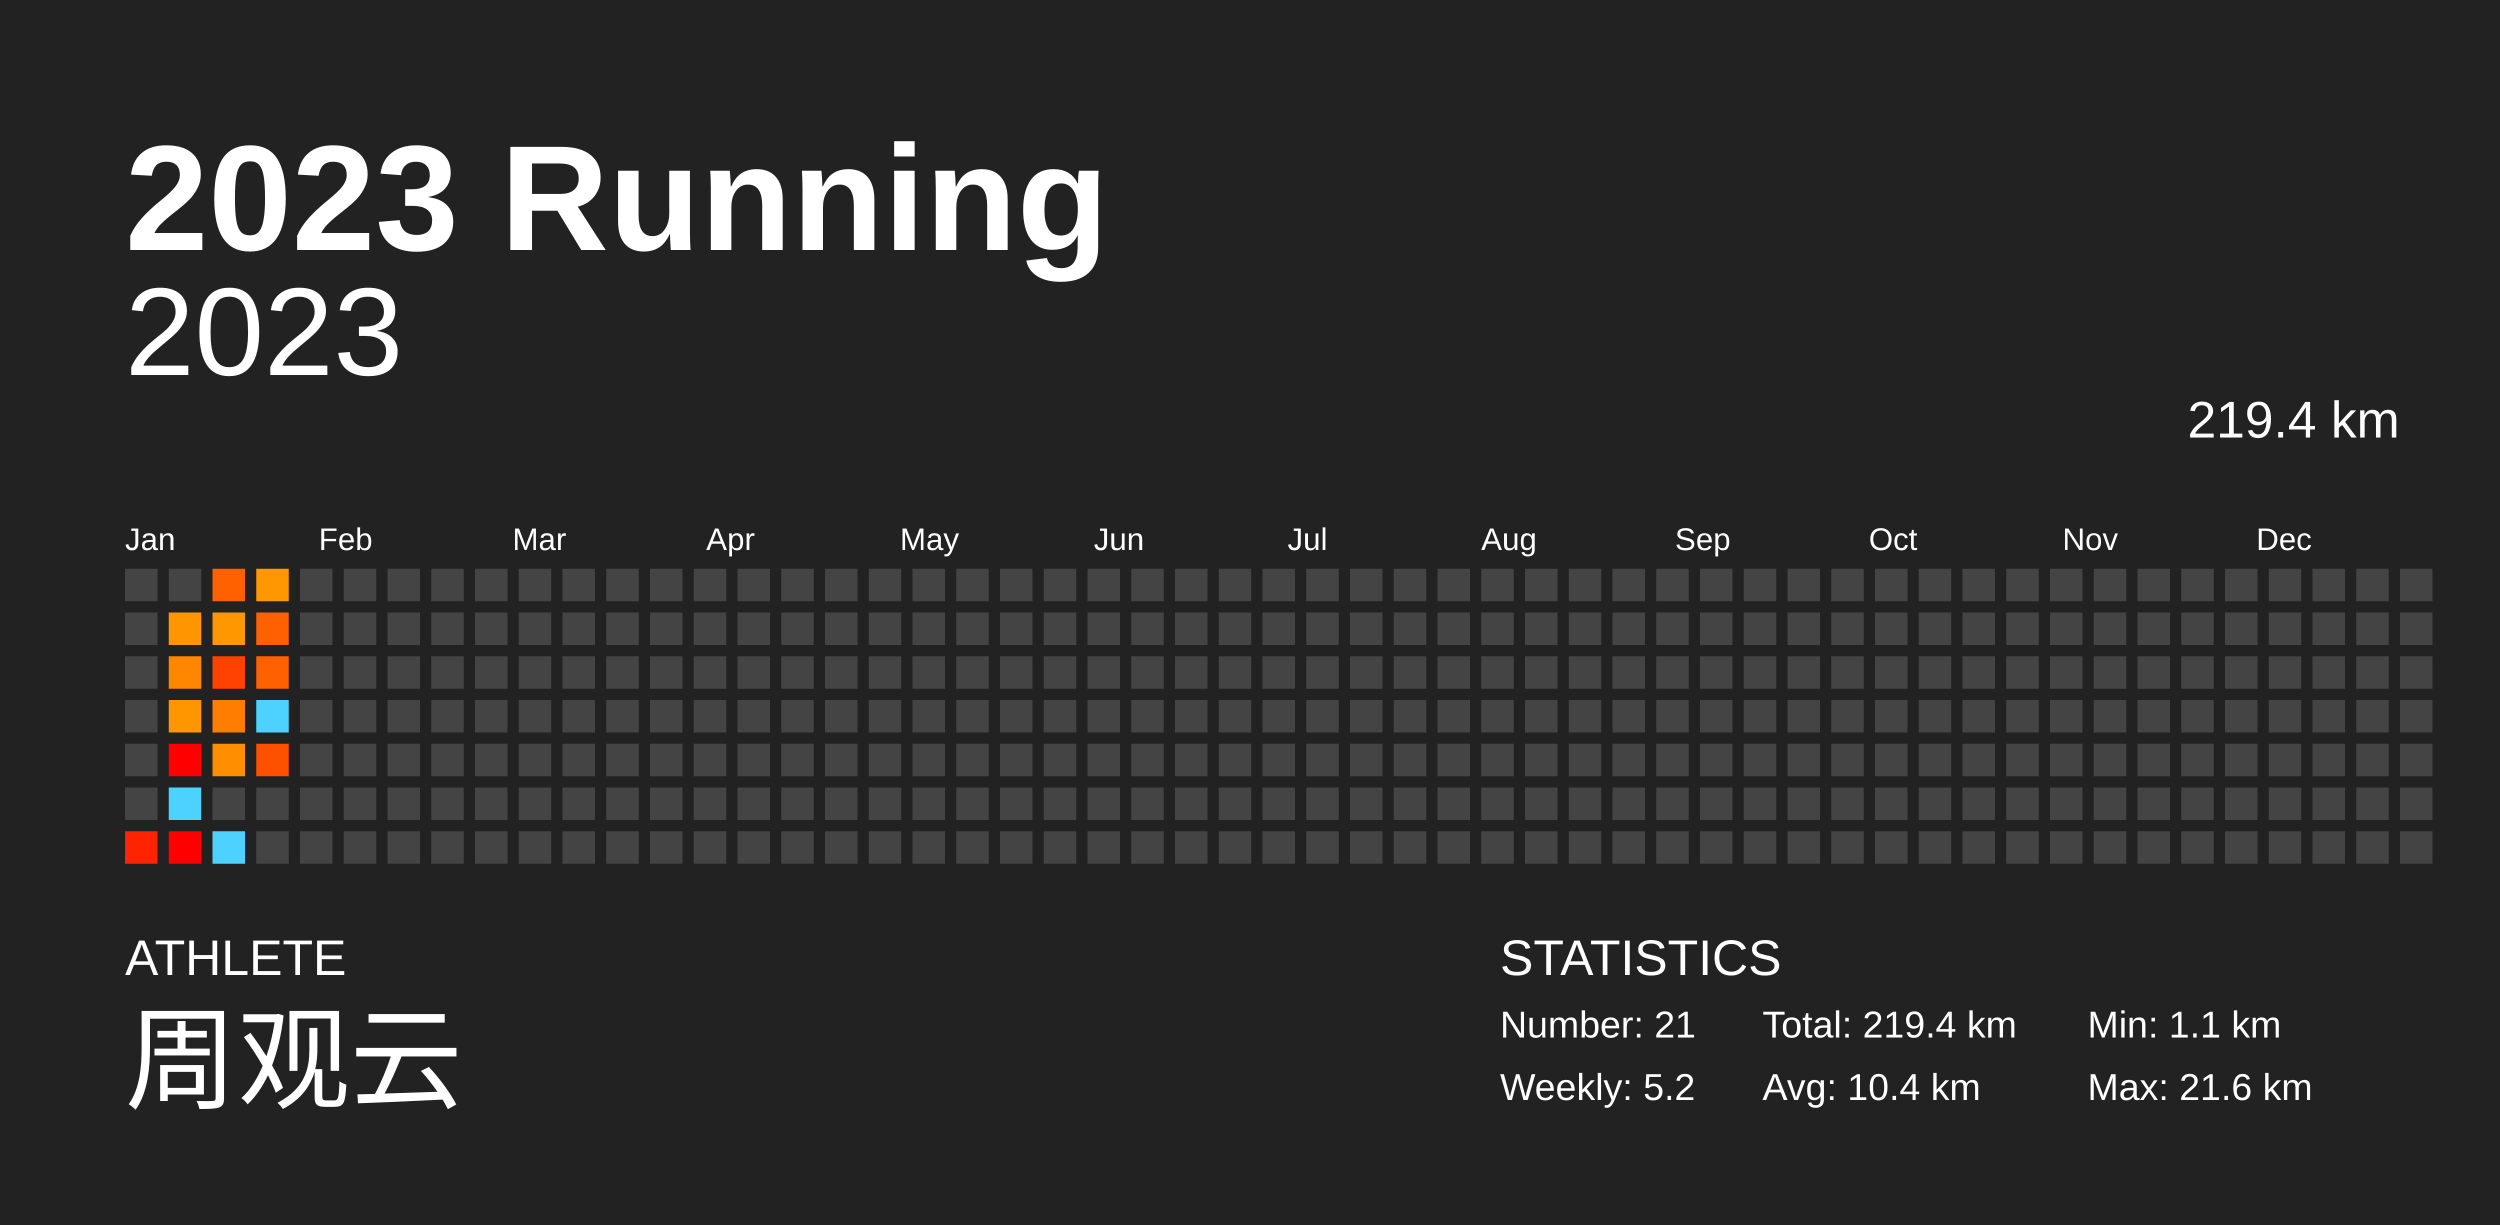
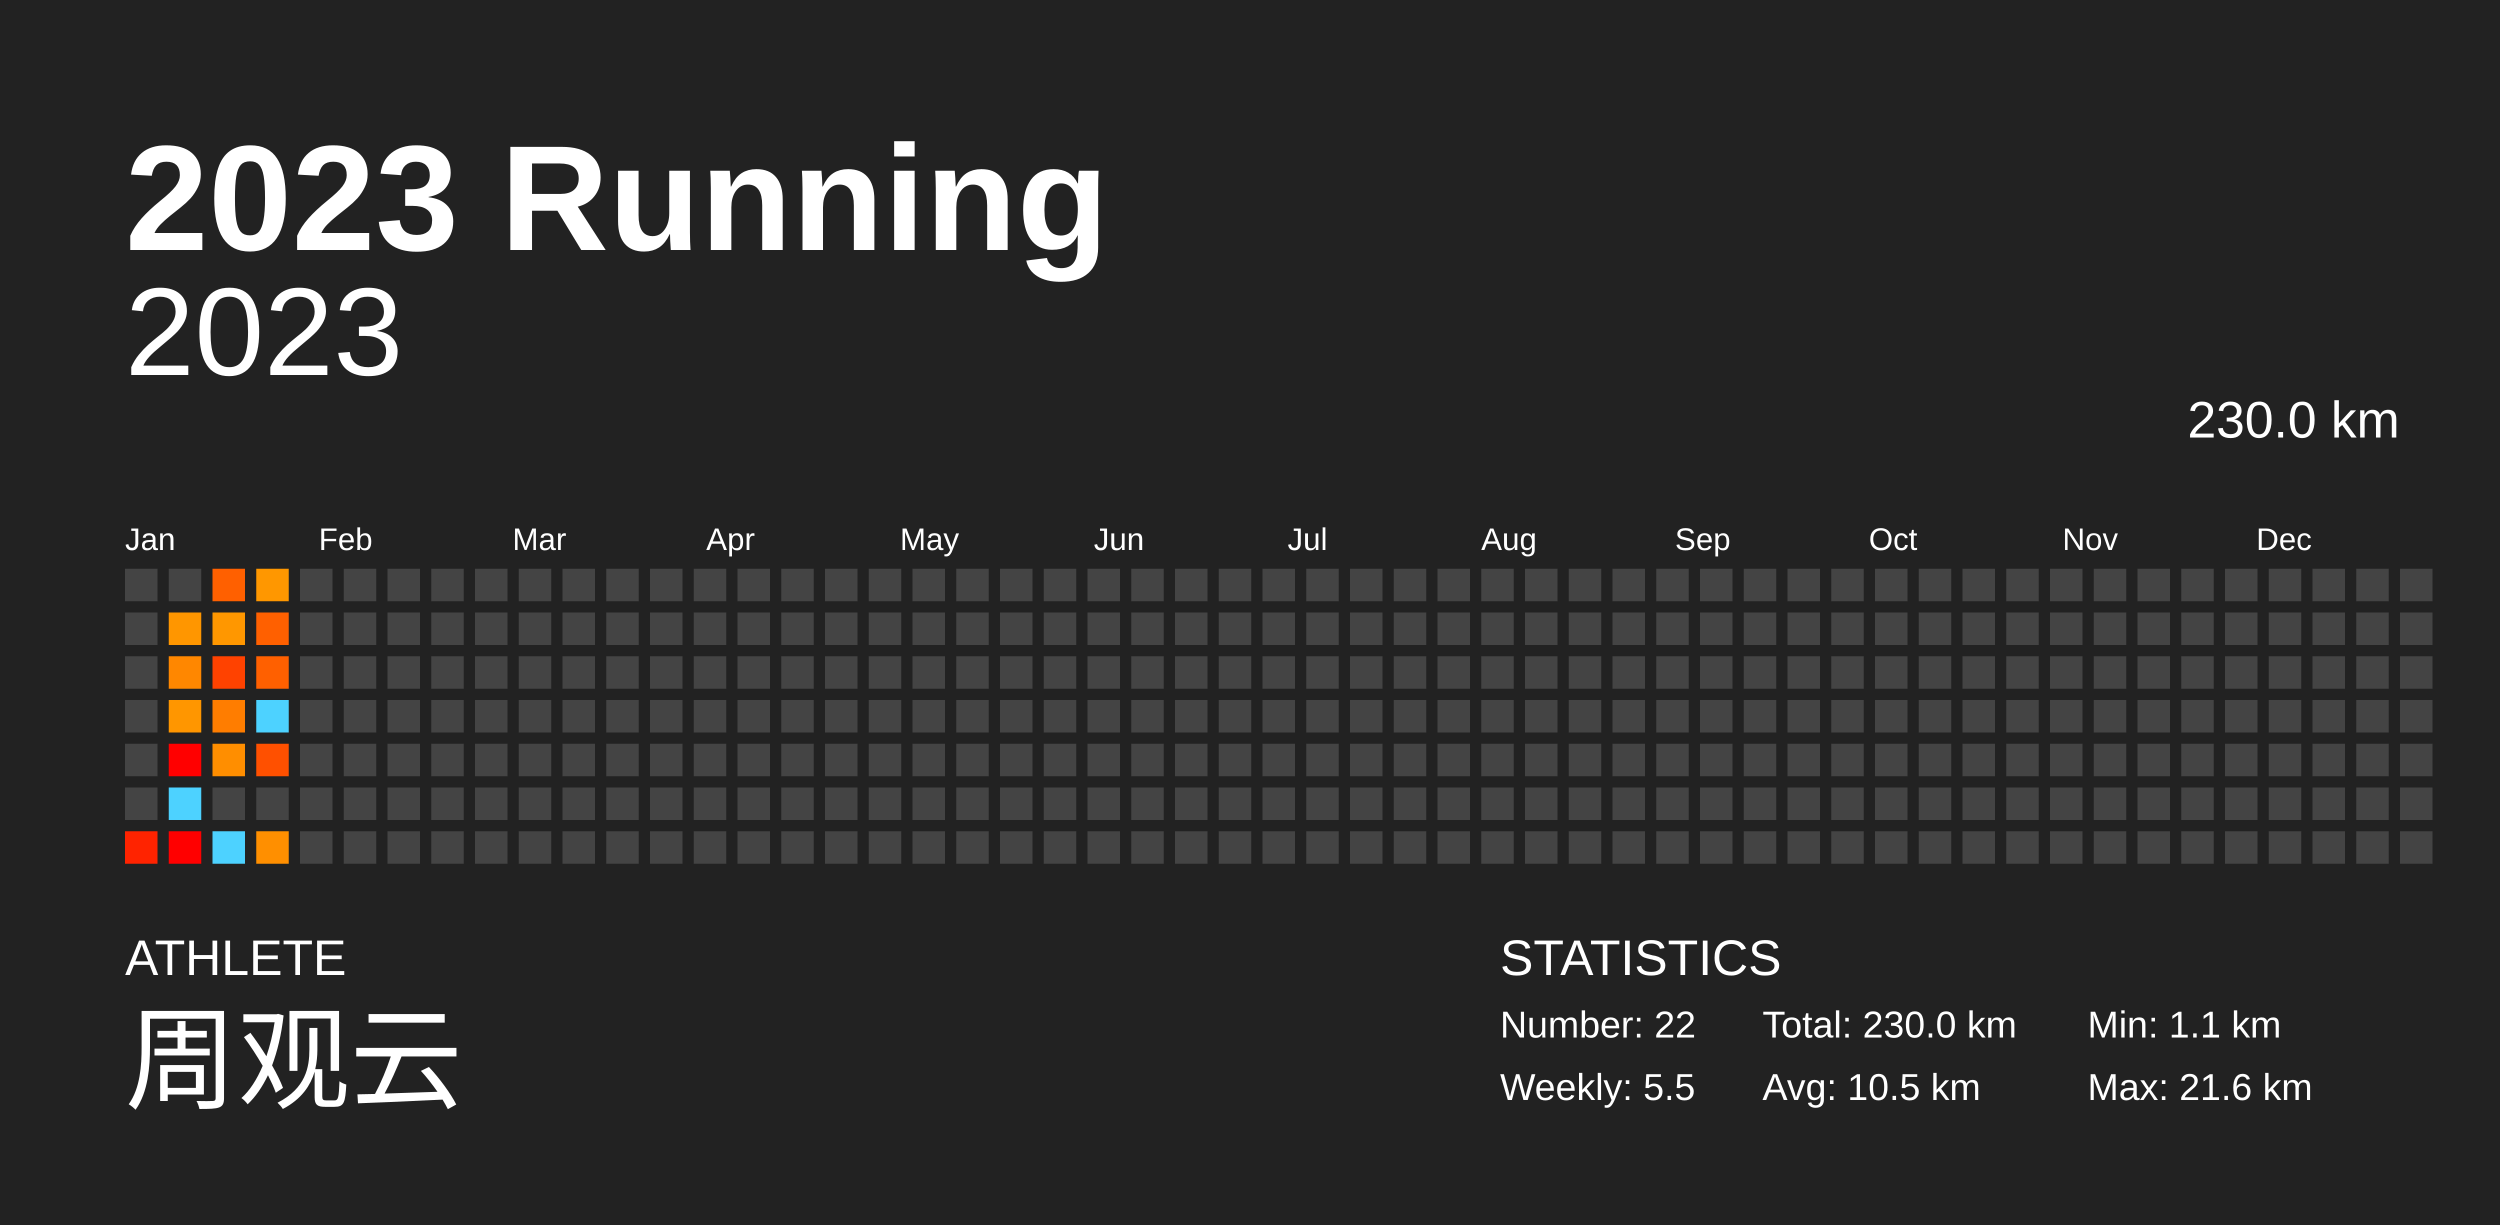
<svg xmlns="http://www.w3.org/2000/svg" baseProfile="full" height="98mm" version="1.1" viewBox="0,0,200,98" width="200mm">
  <defs />
  <rect fill="#222222" height="98" width="200" x="0" y="0" />
  <text fill="#FFFFFF" style="font-size:12px; font-family:Arial; font-weight:bold;" x="10" y="20">2023 Running</text>
  <text fill="#FFFFFF" style="font-size:4px; font-family:Arial" x="10" y="78">ATHLETE</text>
  <text fill="#FFFFFF" style="font-size:9px; font-family:Arial" x="10" y="88">周观云</text>
  <text fill="#FFFFFF" style="font-size:4px; font-family:Arial" x="120" y="78">STATISTICS</text>
-   <text fill="#FFFFFF" style="font-size:3px; font-family:Arial" x="120" y="83">Number: 21</text>
-   <text fill="#FFFFFF" style="font-size:3px; font-family:Arial" x="120" y="88">Weekly: 5.2</text>
-   <text fill="#FFFFFF" style="font-size:3px; font-family:Arial" x="141" y="83">Total: 219.4 km</text>
-   <text fill="#FFFFFF" style="font-size:3px; font-family:Arial" x="141" y="88">Avg: 10.4 km</text>
+   <text fill="#FFFFFF" style="font-size:3px; font-family:Arial" x="120" y="83">Number: 22</text>
+   <text fill="#FFFFFF" style="font-size:3px; font-family:Arial" x="120" y="88">Weekly: 5.5</text>
+   <text fill="#FFFFFF" style="font-size:3px; font-family:Arial" x="141" y="83">Total: 230.0 km</text>
+   <text fill="#FFFFFF" style="font-size:3px; font-family:Arial" x="141" y="88">Avg: 10.5 km</text>
  <text fill="#FFFFFF" style="font-size:3px; font-family:Arial" x="167" y="83">Min: 1.1 km</text>
  <text fill="#FFFFFF" style="font-size:3px; font-family:Arial" x="167" y="88">Max: 21.6 km</text>
  <text alignment-baseline="hanging" fill="#FFFFFF" style="font-size:10.0px; font-family:Arial;" x="10" y="30">2023</text>
-   <text alignment-baseline="hanging" fill="#FFFFFF" style="font-size:4.125px; font-family:Arial;" x="175" y="35">219.4 km</text>
+   <text alignment-baseline="hanging" fill="#FFFFFF" style="font-size:4.125px; font-family:Arial;" x="175" y="35">230.0 km</text>
  <text fill="#FFFFFF" style="font-size:2.5px; font-family:Arial" x="10.0" y="44">Jan</text>
  <text fill="#FFFFFF" style="font-size:2.5px; font-family:Arial" x="25.5" y="44">Feb</text>
  <text fill="#FFFFFF" style="font-size:2.5px; font-family:Arial" x="41.0" y="44">Mar</text>
  <text fill="#FFFFFF" style="font-size:2.5px; font-family:Arial" x="56.5" y="44">Apr</text>
  <text fill="#FFFFFF" style="font-size:2.5px; font-family:Arial" x="72.0" y="44">May</text>
  <text fill="#FFFFFF" style="font-size:2.5px; font-family:Arial" x="87.5" y="44">Jun</text>
  <text fill="#FFFFFF" style="font-size:2.5px; font-family:Arial" x="103.0" y="44">Jul</text>
  <text fill="#FFFFFF" style="font-size:2.5px; font-family:Arial" x="118.5" y="44">Aug</text>
  <text fill="#FFFFFF" style="font-size:2.5px; font-family:Arial" x="134.0" y="44">Sep</text>
  <text fill="#FFFFFF" style="font-size:2.5px; font-family:Arial" x="149.5" y="44">Oct</text>
  <text fill="#FFFFFF" style="font-size:2.5px; font-family:Arial" x="165.0" y="44">Nov</text>
  <text fill="#FFFFFF" style="font-size:2.5px; font-family:Arial" x="180.5" y="44">Dec</text>
  <rect fill="#444444" height="2.6" width="2.6" x="10.0" y="45.5" />
  <rect fill="#444444" height="2.6" width="2.6" x="10.0" y="49.0" />
  <rect fill="#444444" height="2.6" width="2.6" x="10.0" y="52.5" />
  <rect fill="#444444" height="2.6" width="2.6" x="10.0" y="56.0" />
  <rect fill="#444444" height="2.6" width="2.6" x="10.0" y="59.5" />
  <rect fill="#444444" height="2.6" width="2.6" x="10.0" y="63.0" />
  <rect fill="#ff2300" height="2.6" width="2.6" x="10.0" y="66.5" />
  <rect fill="#444444" height="2.6" width="2.6" x="13.5" y="45.5" />
  <rect fill="#ff9600" height="2.6" width="2.6" x="13.5" y="49.0" />
  <rect fill="#ff8700" height="2.6" width="2.6" x="13.5" y="52.5" />
  <rect fill="#ff9600" height="2.6" width="2.6" x="13.5" y="56.0" />
  <rect fill="red" height="2.6" width="2.6" x="13.5" y="59.5" />
  <rect fill="#4dd2ff" height="2.6" width="2.6" x="13.5" y="63.0" />
  <rect fill="red" height="2.6" width="2.6" x="13.5" y="66.5" />
  <rect fill="#ff6000" height="2.6" width="2.6" x="17.0" y="45.5" />
  <rect fill="#ff9700" height="2.6" width="2.6" x="17.0" y="49.0" />
  <rect fill="#ff4200" height="2.6" width="2.6" x="17.0" y="52.5" />
  <rect fill="#ff7d00" height="2.6" width="2.6" x="17.0" y="56.0" />
  <rect fill="#ff8e00" height="2.6" width="2.6" x="17.0" y="59.5" />
  <rect fill="#444444" height="2.6" width="2.6" x="17.0" y="63.0" />
  <rect fill="#4dd2ff" height="2.6" width="2.6" x="17.0" y="66.5" />
  <rect fill="#ff9700" height="2.6" width="2.6" x="20.5" y="45.5" />
  <rect fill="#ff6000" height="2.6" width="2.6" x="20.5" y="49.0" />
  <rect fill="#ff6000" height="2.6" width="2.6" x="20.5" y="52.5" />
  <rect fill="#4dd2ff" height="2.6" width="2.6" x="20.5" y="56.0" />
  <rect fill="#ff5000" height="2.6" width="2.6" x="20.5" y="59.5" />
  <rect fill="#444444" height="2.6" width="2.6" x="20.5" y="63.0" />
-   <rect fill="#444444" height="2.6" width="2.6" x="20.5" y="66.5" />
+   <rect fill="#ff8f00" height="2.6" width="2.6" x="20.5" y="66.5" />
  <rect fill="#444444" height="2.6" width="2.6" x="24.0" y="45.5" />
  <rect fill="#444444" height="2.6" width="2.6" x="24.0" y="49.0" />
  <rect fill="#444444" height="2.6" width="2.6" x="24.0" y="52.5" />
  <rect fill="#444444" height="2.6" width="2.6" x="24.0" y="56.0" />
  <rect fill="#444444" height="2.6" width="2.6" x="24.0" y="59.5" />
  <rect fill="#444444" height="2.6" width="2.6" x="24.0" y="63.0" />
  <rect fill="#444444" height="2.6" width="2.6" x="24.0" y="66.5" />
  <rect fill="#444444" height="2.6" width="2.6" x="27.5" y="45.5" />
  <rect fill="#444444" height="2.6" width="2.6" x="27.5" y="49.0" />
  <rect fill="#444444" height="2.6" width="2.6" x="27.5" y="52.5" />
  <rect fill="#444444" height="2.6" width="2.6" x="27.5" y="56.0" />
  <rect fill="#444444" height="2.6" width="2.6" x="27.5" y="59.5" />
  <rect fill="#444444" height="2.6" width="2.6" x="27.5" y="63.0" />
  <rect fill="#444444" height="2.6" width="2.6" x="27.5" y="66.5" />
  <rect fill="#444444" height="2.6" width="2.6" x="31.0" y="45.5" />
  <rect fill="#444444" height="2.6" width="2.6" x="31.0" y="49.0" />
  <rect fill="#444444" height="2.6" width="2.6" x="31.0" y="52.5" />
  <rect fill="#444444" height="2.6" width="2.6" x="31.0" y="56.0" />
  <rect fill="#444444" height="2.6" width="2.6" x="31.0" y="59.5" />
  <rect fill="#444444" height="2.6" width="2.6" x="31.0" y="63.0" />
  <rect fill="#444444" height="2.6" width="2.6" x="31.0" y="66.5" />
  <rect fill="#444444" height="2.6" width="2.6" x="34.5" y="45.5" />
  <rect fill="#444444" height="2.6" width="2.6" x="34.5" y="49.0" />
  <rect fill="#444444" height="2.6" width="2.6" x="34.5" y="52.5" />
  <rect fill="#444444" height="2.6" width="2.6" x="34.5" y="56.0" />
  <rect fill="#444444" height="2.6" width="2.6" x="34.5" y="59.5" />
  <rect fill="#444444" height="2.6" width="2.6" x="34.5" y="63.0" />
  <rect fill="#444444" height="2.6" width="2.6" x="34.5" y="66.5" />
  <rect fill="#444444" height="2.6" width="2.6" x="38.0" y="45.5" />
  <rect fill="#444444" height="2.6" width="2.6" x="38.0" y="49.0" />
  <rect fill="#444444" height="2.6" width="2.6" x="38.0" y="52.5" />
  <rect fill="#444444" height="2.6" width="2.6" x="38.0" y="56.0" />
  <rect fill="#444444" height="2.6" width="2.6" x="38.0" y="59.5" />
  <rect fill="#444444" height="2.6" width="2.6" x="38.0" y="63.0" />
  <rect fill="#444444" height="2.6" width="2.6" x="38.0" y="66.5" />
  <rect fill="#444444" height="2.6" width="2.6" x="41.5" y="45.5" />
  <rect fill="#444444" height="2.6" width="2.6" x="41.5" y="49.0" />
  <rect fill="#444444" height="2.6" width="2.6" x="41.5" y="52.5" />
  <rect fill="#444444" height="2.6" width="2.6" x="41.5" y="56.0" />
  <rect fill="#444444" height="2.6" width="2.6" x="41.5" y="59.5" />
  <rect fill="#444444" height="2.6" width="2.6" x="41.5" y="63.0" />
  <rect fill="#444444" height="2.6" width="2.6" x="41.5" y="66.5" />
  <rect fill="#444444" height="2.6" width="2.6" x="45.0" y="45.5" />
  <rect fill="#444444" height="2.6" width="2.6" x="45.0" y="49.0" />
  <rect fill="#444444" height="2.6" width="2.6" x="45.0" y="52.5" />
  <rect fill="#444444" height="2.6" width="2.6" x="45.0" y="56.0" />
  <rect fill="#444444" height="2.6" width="2.6" x="45.0" y="59.5" />
  <rect fill="#444444" height="2.6" width="2.6" x="45.0" y="63.0" />
  <rect fill="#444444" height="2.6" width="2.6" x="45.0" y="66.5" />
  <rect fill="#444444" height="2.6" width="2.6" x="48.5" y="45.5" />
  <rect fill="#444444" height="2.6" width="2.6" x="48.5" y="49.0" />
  <rect fill="#444444" height="2.6" width="2.6" x="48.5" y="52.5" />
  <rect fill="#444444" height="2.6" width="2.6" x="48.5" y="56.0" />
  <rect fill="#444444" height="2.6" width="2.6" x="48.5" y="59.5" />
  <rect fill="#444444" height="2.6" width="2.6" x="48.5" y="63.0" />
  <rect fill="#444444" height="2.6" width="2.6" x="48.5" y="66.5" />
  <rect fill="#444444" height="2.6" width="2.6" x="52.0" y="45.5" />
  <rect fill="#444444" height="2.6" width="2.6" x="52.0" y="49.0" />
  <rect fill="#444444" height="2.6" width="2.6" x="52.0" y="52.5" />
  <rect fill="#444444" height="2.6" width="2.6" x="52.0" y="56.0" />
  <rect fill="#444444" height="2.6" width="2.6" x="52.0" y="59.5" />
  <rect fill="#444444" height="2.6" width="2.6" x="52.0" y="63.0" />
  <rect fill="#444444" height="2.6" width="2.6" x="52.0" y="66.5" />
  <rect fill="#444444" height="2.6" width="2.6" x="55.5" y="45.5" />
  <rect fill="#444444" height="2.6" width="2.6" x="55.5" y="49.0" />
  <rect fill="#444444" height="2.6" width="2.6" x="55.5" y="52.5" />
  <rect fill="#444444" height="2.6" width="2.6" x="55.5" y="56.0" />
  <rect fill="#444444" height="2.6" width="2.6" x="55.5" y="59.5" />
  <rect fill="#444444" height="2.6" width="2.6" x="55.5" y="63.0" />
  <rect fill="#444444" height="2.6" width="2.6" x="55.5" y="66.5" />
  <rect fill="#444444" height="2.6" width="2.6" x="59.0" y="45.5" />
  <rect fill="#444444" height="2.6" width="2.6" x="59.0" y="49.0" />
  <rect fill="#444444" height="2.6" width="2.6" x="59.0" y="52.5" />
  <rect fill="#444444" height="2.6" width="2.6" x="59.0" y="56.0" />
  <rect fill="#444444" height="2.6" width="2.6" x="59.0" y="59.5" />
  <rect fill="#444444" height="2.6" width="2.6" x="59.0" y="63.0" />
  <rect fill="#444444" height="2.6" width="2.6" x="59.0" y="66.5" />
  <rect fill="#444444" height="2.6" width="2.6" x="62.5" y="45.5" />
  <rect fill="#444444" height="2.6" width="2.6" x="62.5" y="49.0" />
  <rect fill="#444444" height="2.6" width="2.6" x="62.5" y="52.5" />
  <rect fill="#444444" height="2.6" width="2.6" x="62.5" y="56.0" />
  <rect fill="#444444" height="2.6" width="2.6" x="62.5" y="59.5" />
  <rect fill="#444444" height="2.6" width="2.6" x="62.5" y="63.0" />
  <rect fill="#444444" height="2.6" width="2.6" x="62.5" y="66.5" />
  <rect fill="#444444" height="2.6" width="2.6" x="66.0" y="45.5" />
  <rect fill="#444444" height="2.6" width="2.6" x="66.0" y="49.0" />
  <rect fill="#444444" height="2.6" width="2.6" x="66.0" y="52.5" />
  <rect fill="#444444" height="2.6" width="2.6" x="66.0" y="56.0" />
  <rect fill="#444444" height="2.6" width="2.6" x="66.0" y="59.5" />
  <rect fill="#444444" height="2.6" width="2.6" x="66.0" y="63.0" />
  <rect fill="#444444" height="2.6" width="2.6" x="66.0" y="66.5" />
  <rect fill="#444444" height="2.6" width="2.6" x="69.5" y="45.5" />
  <rect fill="#444444" height="2.6" width="2.6" x="69.5" y="49.0" />
  <rect fill="#444444" height="2.6" width="2.6" x="69.5" y="52.5" />
  <rect fill="#444444" height="2.6" width="2.6" x="69.5" y="56.0" />
  <rect fill="#444444" height="2.6" width="2.6" x="69.5" y="59.5" />
  <rect fill="#444444" height="2.6" width="2.6" x="69.5" y="63.0" />
  <rect fill="#444444" height="2.6" width="2.6" x="69.5" y="66.5" />
  <rect fill="#444444" height="2.6" width="2.6" x="73.0" y="45.5" />
  <rect fill="#444444" height="2.6" width="2.6" x="73.0" y="49.0" />
  <rect fill="#444444" height="2.6" width="2.6" x="73.0" y="52.5" />
  <rect fill="#444444" height="2.6" width="2.6" x="73.0" y="56.0" />
  <rect fill="#444444" height="2.6" width="2.6" x="73.0" y="59.5" />
  <rect fill="#444444" height="2.6" width="2.6" x="73.0" y="63.0" />
  <rect fill="#444444" height="2.6" width="2.6" x="73.0" y="66.5" />
  <rect fill="#444444" height="2.6" width="2.6" x="76.5" y="45.5" />
  <rect fill="#444444" height="2.6" width="2.6" x="76.5" y="49.0" />
  <rect fill="#444444" height="2.6" width="2.6" x="76.5" y="52.5" />
  <rect fill="#444444" height="2.6" width="2.6" x="76.5" y="56.0" />
  <rect fill="#444444" height="2.6" width="2.6" x="76.5" y="59.5" />
  <rect fill="#444444" height="2.6" width="2.6" x="76.5" y="63.0" />
  <rect fill="#444444" height="2.6" width="2.6" x="76.5" y="66.5" />
  <rect fill="#444444" height="2.6" width="2.6" x="80.0" y="45.5" />
  <rect fill="#444444" height="2.6" width="2.6" x="80.0" y="49.0" />
  <rect fill="#444444" height="2.6" width="2.6" x="80.0" y="52.5" />
  <rect fill="#444444" height="2.6" width="2.6" x="80.0" y="56.0" />
  <rect fill="#444444" height="2.6" width="2.6" x="80.0" y="59.5" />
  <rect fill="#444444" height="2.6" width="2.6" x="80.0" y="63.0" />
  <rect fill="#444444" height="2.6" width="2.6" x="80.0" y="66.5" />
  <rect fill="#444444" height="2.6" width="2.6" x="83.5" y="45.5" />
  <rect fill="#444444" height="2.6" width="2.6" x="83.5" y="49.0" />
  <rect fill="#444444" height="2.6" width="2.6" x="83.5" y="52.5" />
  <rect fill="#444444" height="2.6" width="2.6" x="83.5" y="56.0" />
  <rect fill="#444444" height="2.6" width="2.6" x="83.5" y="59.5" />
  <rect fill="#444444" height="2.6" width="2.6" x="83.5" y="63.0" />
  <rect fill="#444444" height="2.6" width="2.6" x="83.5" y="66.5" />
  <rect fill="#444444" height="2.6" width="2.6" x="87.0" y="45.5" />
  <rect fill="#444444" height="2.6" width="2.6" x="87.0" y="49.0" />
  <rect fill="#444444" height="2.6" width="2.6" x="87.0" y="52.5" />
  <rect fill="#444444" height="2.6" width="2.6" x="87.0" y="56.0" />
  <rect fill="#444444" height="2.6" width="2.6" x="87.0" y="59.5" />
  <rect fill="#444444" height="2.6" width="2.6" x="87.0" y="63.0" />
  <rect fill="#444444" height="2.6" width="2.6" x="87.0" y="66.5" />
  <rect fill="#444444" height="2.6" width="2.6" x="90.5" y="45.5" />
  <rect fill="#444444" height="2.6" width="2.6" x="90.5" y="49.0" />
  <rect fill="#444444" height="2.6" width="2.6" x="90.5" y="52.5" />
  <rect fill="#444444" height="2.6" width="2.6" x="90.5" y="56.0" />
  <rect fill="#444444" height="2.6" width="2.6" x="90.5" y="59.5" />
  <rect fill="#444444" height="2.6" width="2.6" x="90.5" y="63.0" />
  <rect fill="#444444" height="2.6" width="2.6" x="90.5" y="66.5" />
  <rect fill="#444444" height="2.6" width="2.6" x="94.0" y="45.5" />
  <rect fill="#444444" height="2.6" width="2.6" x="94.0" y="49.0" />
  <rect fill="#444444" height="2.6" width="2.6" x="94.0" y="52.5" />
  <rect fill="#444444" height="2.6" width="2.6" x="94.0" y="56.0" />
  <rect fill="#444444" height="2.6" width="2.6" x="94.0" y="59.5" />
  <rect fill="#444444" height="2.6" width="2.6" x="94.0" y="63.0" />
  <rect fill="#444444" height="2.6" width="2.6" x="94.0" y="66.5" />
  <rect fill="#444444" height="2.6" width="2.6" x="97.5" y="45.5" />
  <rect fill="#444444" height="2.6" width="2.6" x="97.5" y="49.0" />
  <rect fill="#444444" height="2.6" width="2.6" x="97.5" y="52.5" />
  <rect fill="#444444" height="2.6" width="2.6" x="97.5" y="56.0" />
  <rect fill="#444444" height="2.6" width="2.6" x="97.5" y="59.5" />
  <rect fill="#444444" height="2.6" width="2.6" x="97.5" y="63.0" />
  <rect fill="#444444" height="2.6" width="2.6" x="97.5" y="66.5" />
  <rect fill="#444444" height="2.6" width="2.6" x="101.0" y="45.5" />
  <rect fill="#444444" height="2.6" width="2.6" x="101.0" y="49.0" />
  <rect fill="#444444" height="2.6" width="2.6" x="101.0" y="52.5" />
  <rect fill="#444444" height="2.6" width="2.6" x="101.0" y="56.0" />
  <rect fill="#444444" height="2.6" width="2.6" x="101.0" y="59.5" />
  <rect fill="#444444" height="2.6" width="2.6" x="101.0" y="63.0" />
  <rect fill="#444444" height="2.6" width="2.6" x="101.0" y="66.5" />
  <rect fill="#444444" height="2.6" width="2.6" x="104.5" y="45.5" />
  <rect fill="#444444" height="2.6" width="2.6" x="104.5" y="49.0" />
  <rect fill="#444444" height="2.6" width="2.6" x="104.5" y="52.5" />
  <rect fill="#444444" height="2.6" width="2.6" x="104.5" y="56.0" />
  <rect fill="#444444" height="2.6" width="2.6" x="104.5" y="59.5" />
  <rect fill="#444444" height="2.6" width="2.6" x="104.5" y="63.0" />
  <rect fill="#444444" height="2.6" width="2.6" x="104.5" y="66.5" />
  <rect fill="#444444" height="2.6" width="2.6" x="108.0" y="45.5" />
  <rect fill="#444444" height="2.6" width="2.6" x="108.0" y="49.0" />
  <rect fill="#444444" height="2.6" width="2.6" x="108.0" y="52.5" />
  <rect fill="#444444" height="2.6" width="2.6" x="108.0" y="56.0" />
  <rect fill="#444444" height="2.6" width="2.6" x="108.0" y="59.5" />
  <rect fill="#444444" height="2.6" width="2.6" x="108.0" y="63.0" />
  <rect fill="#444444" height="2.6" width="2.6" x="108.0" y="66.5" />
  <rect fill="#444444" height="2.6" width="2.6" x="111.5" y="45.5" />
  <rect fill="#444444" height="2.6" width="2.6" x="111.5" y="49.0" />
  <rect fill="#444444" height="2.6" width="2.6" x="111.5" y="52.5" />
  <rect fill="#444444" height="2.6" width="2.6" x="111.5" y="56.0" />
  <rect fill="#444444" height="2.6" width="2.6" x="111.5" y="59.5" />
  <rect fill="#444444" height="2.6" width="2.6" x="111.5" y="63.0" />
  <rect fill="#444444" height="2.6" width="2.6" x="111.5" y="66.5" />
  <rect fill="#444444" height="2.6" width="2.6" x="115.0" y="45.5" />
  <rect fill="#444444" height="2.6" width="2.6" x="115.0" y="49.0" />
  <rect fill="#444444" height="2.6" width="2.6" x="115.0" y="52.5" />
  <rect fill="#444444" height="2.6" width="2.6" x="115.0" y="56.0" />
  <rect fill="#444444" height="2.6" width="2.6" x="115.0" y="59.5" />
  <rect fill="#444444" height="2.6" width="2.6" x="115.0" y="63.0" />
  <rect fill="#444444" height="2.6" width="2.6" x="115.0" y="66.5" />
  <rect fill="#444444" height="2.6" width="2.6" x="118.5" y="45.5" />
  <rect fill="#444444" height="2.6" width="2.6" x="118.5" y="49.0" />
  <rect fill="#444444" height="2.6" width="2.6" x="118.5" y="52.5" />
  <rect fill="#444444" height="2.6" width="2.6" x="118.5" y="56.0" />
  <rect fill="#444444" height="2.6" width="2.6" x="118.5" y="59.5" />
  <rect fill="#444444" height="2.6" width="2.6" x="118.5" y="63.0" />
  <rect fill="#444444" height="2.6" width="2.6" x="118.5" y="66.5" />
  <rect fill="#444444" height="2.6" width="2.6" x="122.0" y="45.5" />
  <rect fill="#444444" height="2.6" width="2.6" x="122.0" y="49.0" />
  <rect fill="#444444" height="2.6" width="2.6" x="122.0" y="52.5" />
  <rect fill="#444444" height="2.6" width="2.6" x="122.0" y="56.0" />
  <rect fill="#444444" height="2.6" width="2.6" x="122.0" y="59.5" />
  <rect fill="#444444" height="2.6" width="2.6" x="122.0" y="63.0" />
  <rect fill="#444444" height="2.6" width="2.6" x="122.0" y="66.5" />
  <rect fill="#444444" height="2.6" width="2.6" x="125.5" y="45.5" />
  <rect fill="#444444" height="2.6" width="2.6" x="125.5" y="49.0" />
  <rect fill="#444444" height="2.6" width="2.6" x="125.5" y="52.5" />
  <rect fill="#444444" height="2.6" width="2.6" x="125.5" y="56.0" />
  <rect fill="#444444" height="2.6" width="2.6" x="125.5" y="59.5" />
  <rect fill="#444444" height="2.6" width="2.6" x="125.5" y="63.0" />
  <rect fill="#444444" height="2.6" width="2.6" x="125.5" y="66.5" />
  <rect fill="#444444" height="2.6" width="2.6" x="129.0" y="45.5" />
  <rect fill="#444444" height="2.6" width="2.6" x="129.0" y="49.0" />
  <rect fill="#444444" height="2.6" width="2.6" x="129.0" y="52.5" />
  <rect fill="#444444" height="2.6" width="2.6" x="129.0" y="56.0" />
  <rect fill="#444444" height="2.6" width="2.6" x="129.0" y="59.5" />
  <rect fill="#444444" height="2.6" width="2.6" x="129.0" y="63.0" />
  <rect fill="#444444" height="2.6" width="2.6" x="129.0" y="66.5" />
  <rect fill="#444444" height="2.6" width="2.6" x="132.5" y="45.5" />
  <rect fill="#444444" height="2.6" width="2.6" x="132.5" y="49.0" />
  <rect fill="#444444" height="2.6" width="2.6" x="132.5" y="52.5" />
  <rect fill="#444444" height="2.6" width="2.6" x="132.5" y="56.0" />
  <rect fill="#444444" height="2.6" width="2.6" x="132.5" y="59.5" />
  <rect fill="#444444" height="2.6" width="2.6" x="132.5" y="63.0" />
  <rect fill="#444444" height="2.6" width="2.6" x="132.5" y="66.5" />
  <rect fill="#444444" height="2.6" width="2.6" x="136.0" y="45.5" />
  <rect fill="#444444" height="2.6" width="2.6" x="136.0" y="49.0" />
  <rect fill="#444444" height="2.6" width="2.6" x="136.0" y="52.5" />
  <rect fill="#444444" height="2.6" width="2.6" x="136.0" y="56.0" />
  <rect fill="#444444" height="2.6" width="2.6" x="136.0" y="59.5" />
  <rect fill="#444444" height="2.6" width="2.6" x="136.0" y="63.0" />
  <rect fill="#444444" height="2.6" width="2.6" x="136.0" y="66.5" />
  <rect fill="#444444" height="2.6" width="2.6" x="139.5" y="45.5" />
  <rect fill="#444444" height="2.6" width="2.6" x="139.5" y="49.0" />
  <rect fill="#444444" height="2.6" width="2.6" x="139.5" y="52.5" />
  <rect fill="#444444" height="2.6" width="2.6" x="139.5" y="56.0" />
  <rect fill="#444444" height="2.6" width="2.6" x="139.5" y="59.5" />
  <rect fill="#444444" height="2.6" width="2.6" x="139.5" y="63.0" />
  <rect fill="#444444" height="2.6" width="2.6" x="139.5" y="66.5" />
  <rect fill="#444444" height="2.6" width="2.6" x="143.0" y="45.5" />
  <rect fill="#444444" height="2.6" width="2.6" x="143.0" y="49.0" />
  <rect fill="#444444" height="2.6" width="2.6" x="143.0" y="52.5" />
  <rect fill="#444444" height="2.6" width="2.6" x="143.0" y="56.0" />
  <rect fill="#444444" height="2.6" width="2.6" x="143.0" y="59.5" />
  <rect fill="#444444" height="2.6" width="2.6" x="143.0" y="63.0" />
  <rect fill="#444444" height="2.6" width="2.6" x="143.0" y="66.5" />
  <rect fill="#444444" height="2.6" width="2.6" x="146.5" y="45.5" />
  <rect fill="#444444" height="2.6" width="2.6" x="146.5" y="49.0" />
  <rect fill="#444444" height="2.6" width="2.6" x="146.5" y="52.5" />
  <rect fill="#444444" height="2.6" width="2.6" x="146.5" y="56.0" />
  <rect fill="#444444" height="2.6" width="2.6" x="146.5" y="59.5" />
  <rect fill="#444444" height="2.6" width="2.6" x="146.5" y="63.0" />
  <rect fill="#444444" height="2.6" width="2.6" x="146.5" y="66.5" />
  <rect fill="#444444" height="2.6" width="2.6" x="150.0" y="45.5" />
  <rect fill="#444444" height="2.6" width="2.6" x="150.0" y="49.0" />
  <rect fill="#444444" height="2.6" width="2.6" x="150.0" y="52.5" />
  <rect fill="#444444" height="2.6" width="2.6" x="150.0" y="56.0" />
  <rect fill="#444444" height="2.6" width="2.6" x="150.0" y="59.5" />
  <rect fill="#444444" height="2.6" width="2.6" x="150.0" y="63.0" />
  <rect fill="#444444" height="2.6" width="2.6" x="150.0" y="66.5" />
  <rect fill="#444444" height="2.6" width="2.6" x="153.5" y="45.5" />
  <rect fill="#444444" height="2.6" width="2.6" x="153.5" y="49.0" />
  <rect fill="#444444" height="2.6" width="2.6" x="153.5" y="52.5" />
  <rect fill="#444444" height="2.6" width="2.6" x="153.5" y="56.0" />
  <rect fill="#444444" height="2.6" width="2.6" x="153.5" y="59.5" />
  <rect fill="#444444" height="2.6" width="2.6" x="153.5" y="63.0" />
  <rect fill="#444444" height="2.6" width="2.6" x="153.5" y="66.5" />
  <rect fill="#444444" height="2.6" width="2.6" x="157.0" y="45.5" />
  <rect fill="#444444" height="2.6" width="2.6" x="157.0" y="49.0" />
  <rect fill="#444444" height="2.6" width="2.6" x="157.0" y="52.5" />
  <rect fill="#444444" height="2.6" width="2.6" x="157.0" y="56.0" />
  <rect fill="#444444" height="2.6" width="2.6" x="157.0" y="59.5" />
  <rect fill="#444444" height="2.6" width="2.6" x="157.0" y="63.0" />
  <rect fill="#444444" height="2.6" width="2.6" x="157.0" y="66.5" />
  <rect fill="#444444" height="2.6" width="2.6" x="160.5" y="45.5" />
  <rect fill="#444444" height="2.6" width="2.6" x="160.5" y="49.0" />
  <rect fill="#444444" height="2.6" width="2.6" x="160.5" y="52.5" />
  <rect fill="#444444" height="2.6" width="2.6" x="160.5" y="56.0" />
  <rect fill="#444444" height="2.6" width="2.6" x="160.5" y="59.5" />
  <rect fill="#444444" height="2.6" width="2.6" x="160.5" y="63.0" />
  <rect fill="#444444" height="2.6" width="2.6" x="160.5" y="66.5" />
  <rect fill="#444444" height="2.6" width="2.6" x="164.0" y="45.5" />
  <rect fill="#444444" height="2.6" width="2.6" x="164.0" y="49.0" />
  <rect fill="#444444" height="2.6" width="2.6" x="164.0" y="52.5" />
  <rect fill="#444444" height="2.6" width="2.6" x="164.0" y="56.0" />
  <rect fill="#444444" height="2.6" width="2.6" x="164.0" y="59.5" />
  <rect fill="#444444" height="2.6" width="2.6" x="164.0" y="63.0" />
  <rect fill="#444444" height="2.6" width="2.6" x="164.0" y="66.5" />
  <rect fill="#444444" height="2.6" width="2.6" x="167.5" y="45.5" />
  <rect fill="#444444" height="2.6" width="2.6" x="167.5" y="49.0" />
  <rect fill="#444444" height="2.6" width="2.6" x="167.5" y="52.5" />
  <rect fill="#444444" height="2.6" width="2.6" x="167.5" y="56.0" />
  <rect fill="#444444" height="2.6" width="2.6" x="167.5" y="59.5" />
  <rect fill="#444444" height="2.6" width="2.6" x="167.5" y="63.0" />
  <rect fill="#444444" height="2.6" width="2.6" x="167.5" y="66.5" />
  <rect fill="#444444" height="2.6" width="2.6" x="171.0" y="45.5" />
  <rect fill="#444444" height="2.6" width="2.6" x="171.0" y="49.0" />
  <rect fill="#444444" height="2.6" width="2.6" x="171.0" y="52.5" />
  <rect fill="#444444" height="2.6" width="2.6" x="171.0" y="56.0" />
  <rect fill="#444444" height="2.6" width="2.6" x="171.0" y="59.5" />
  <rect fill="#444444" height="2.6" width="2.6" x="171.0" y="63.0" />
  <rect fill="#444444" height="2.6" width="2.6" x="171.0" y="66.5" />
  <rect fill="#444444" height="2.6" width="2.6" x="174.5" y="45.5" />
  <rect fill="#444444" height="2.6" width="2.6" x="174.5" y="49.0" />
  <rect fill="#444444" height="2.6" width="2.6" x="174.5" y="52.5" />
  <rect fill="#444444" height="2.6" width="2.6" x="174.5" y="56.0" />
  <rect fill="#444444" height="2.6" width="2.6" x="174.5" y="59.5" />
  <rect fill="#444444" height="2.6" width="2.6" x="174.5" y="63.0" />
  <rect fill="#444444" height="2.6" width="2.6" x="174.5" y="66.5" />
  <rect fill="#444444" height="2.6" width="2.6" x="178.0" y="45.5" />
  <rect fill="#444444" height="2.6" width="2.6" x="178.0" y="49.0" />
  <rect fill="#444444" height="2.6" width="2.6" x="178.0" y="52.5" />
  <rect fill="#444444" height="2.6" width="2.6" x="178.0" y="56.0" />
  <rect fill="#444444" height="2.6" width="2.6" x="178.0" y="59.5" />
  <rect fill="#444444" height="2.6" width="2.6" x="178.0" y="63.0" />
  <rect fill="#444444" height="2.6" width="2.6" x="178.0" y="66.5" />
  <rect fill="#444444" height="2.6" width="2.6" x="181.5" y="45.5" />
  <rect fill="#444444" height="2.6" width="2.6" x="181.5" y="49.0" />
  <rect fill="#444444" height="2.6" width="2.6" x="181.5" y="52.5" />
  <rect fill="#444444" height="2.6" width="2.6" x="181.5" y="56.0" />
  <rect fill="#444444" height="2.6" width="2.6" x="181.5" y="59.5" />
  <rect fill="#444444" height="2.6" width="2.6" x="181.5" y="63.0" />
  <rect fill="#444444" height="2.6" width="2.6" x="181.5" y="66.5" />
  <rect fill="#444444" height="2.6" width="2.6" x="185.0" y="45.5" />
  <rect fill="#444444" height="2.6" width="2.6" x="185.0" y="49.0" />
  <rect fill="#444444" height="2.6" width="2.6" x="185.0" y="52.5" />
  <rect fill="#444444" height="2.6" width="2.6" x="185.0" y="56.0" />
  <rect fill="#444444" height="2.6" width="2.6" x="185.0" y="59.5" />
  <rect fill="#444444" height="2.6" width="2.6" x="185.0" y="63.0" />
  <rect fill="#444444" height="2.6" width="2.6" x="185.0" y="66.5" />
  <rect fill="#444444" height="2.6" width="2.6" x="188.5" y="45.5" />
  <rect fill="#444444" height="2.6" width="2.6" x="188.5" y="49.0" />
  <rect fill="#444444" height="2.6" width="2.6" x="188.5" y="52.5" />
  <rect fill="#444444" height="2.6" width="2.6" x="188.5" y="56.0" />
  <rect fill="#444444" height="2.6" width="2.6" x="188.5" y="59.5" />
  <rect fill="#444444" height="2.6" width="2.6" x="188.5" y="63.0" />
  <rect fill="#444444" height="2.6" width="2.6" x="188.5" y="66.5" />
  <rect fill="#444444" height="2.6" width="2.6" x="192.0" y="45.5" />
  <rect fill="#444444" height="2.6" width="2.6" x="192.0" y="49.0" />
  <rect fill="#444444" height="2.6" width="2.6" x="192.0" y="52.5" />
  <rect fill="#444444" height="2.6" width="2.6" x="192.0" y="56.0" />
  <rect fill="#444444" height="2.6" width="2.6" x="192.0" y="59.5" />
  <rect fill="#444444" height="2.6" width="2.6" x="192.0" y="63.0" />
  <rect fill="#444444" height="2.6" width="2.6" x="192.0" y="66.5" />
</svg>
